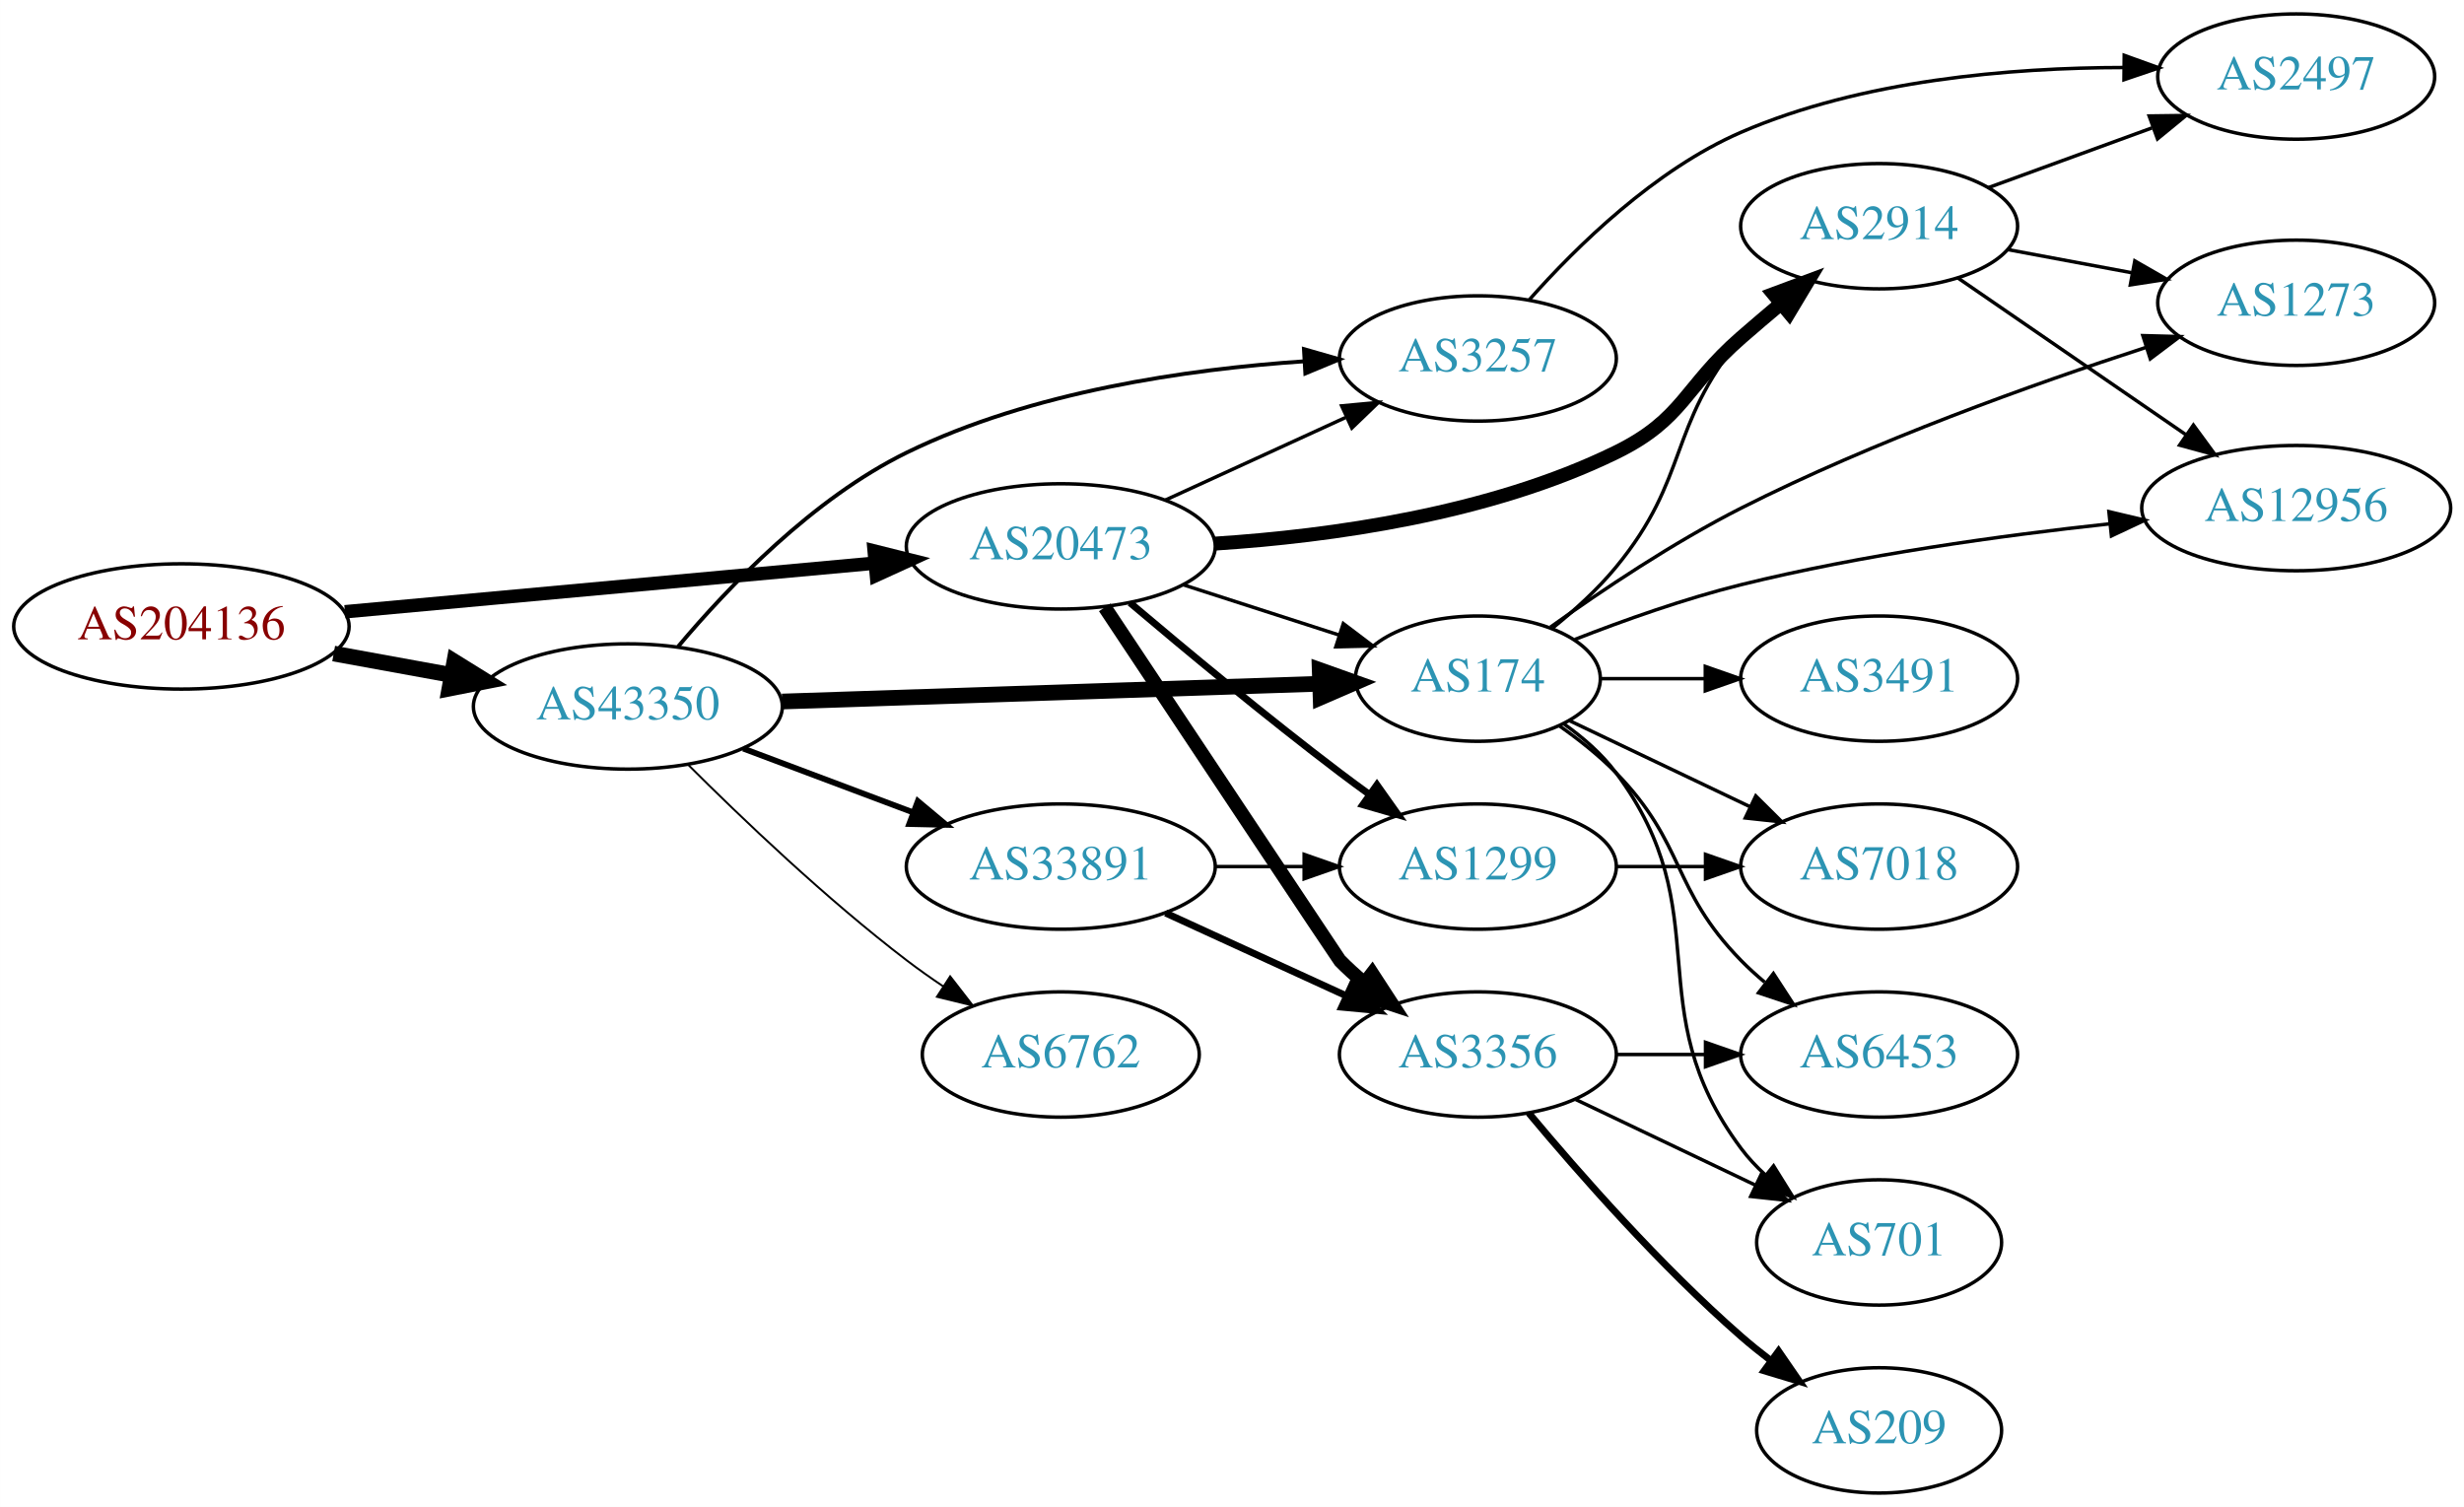
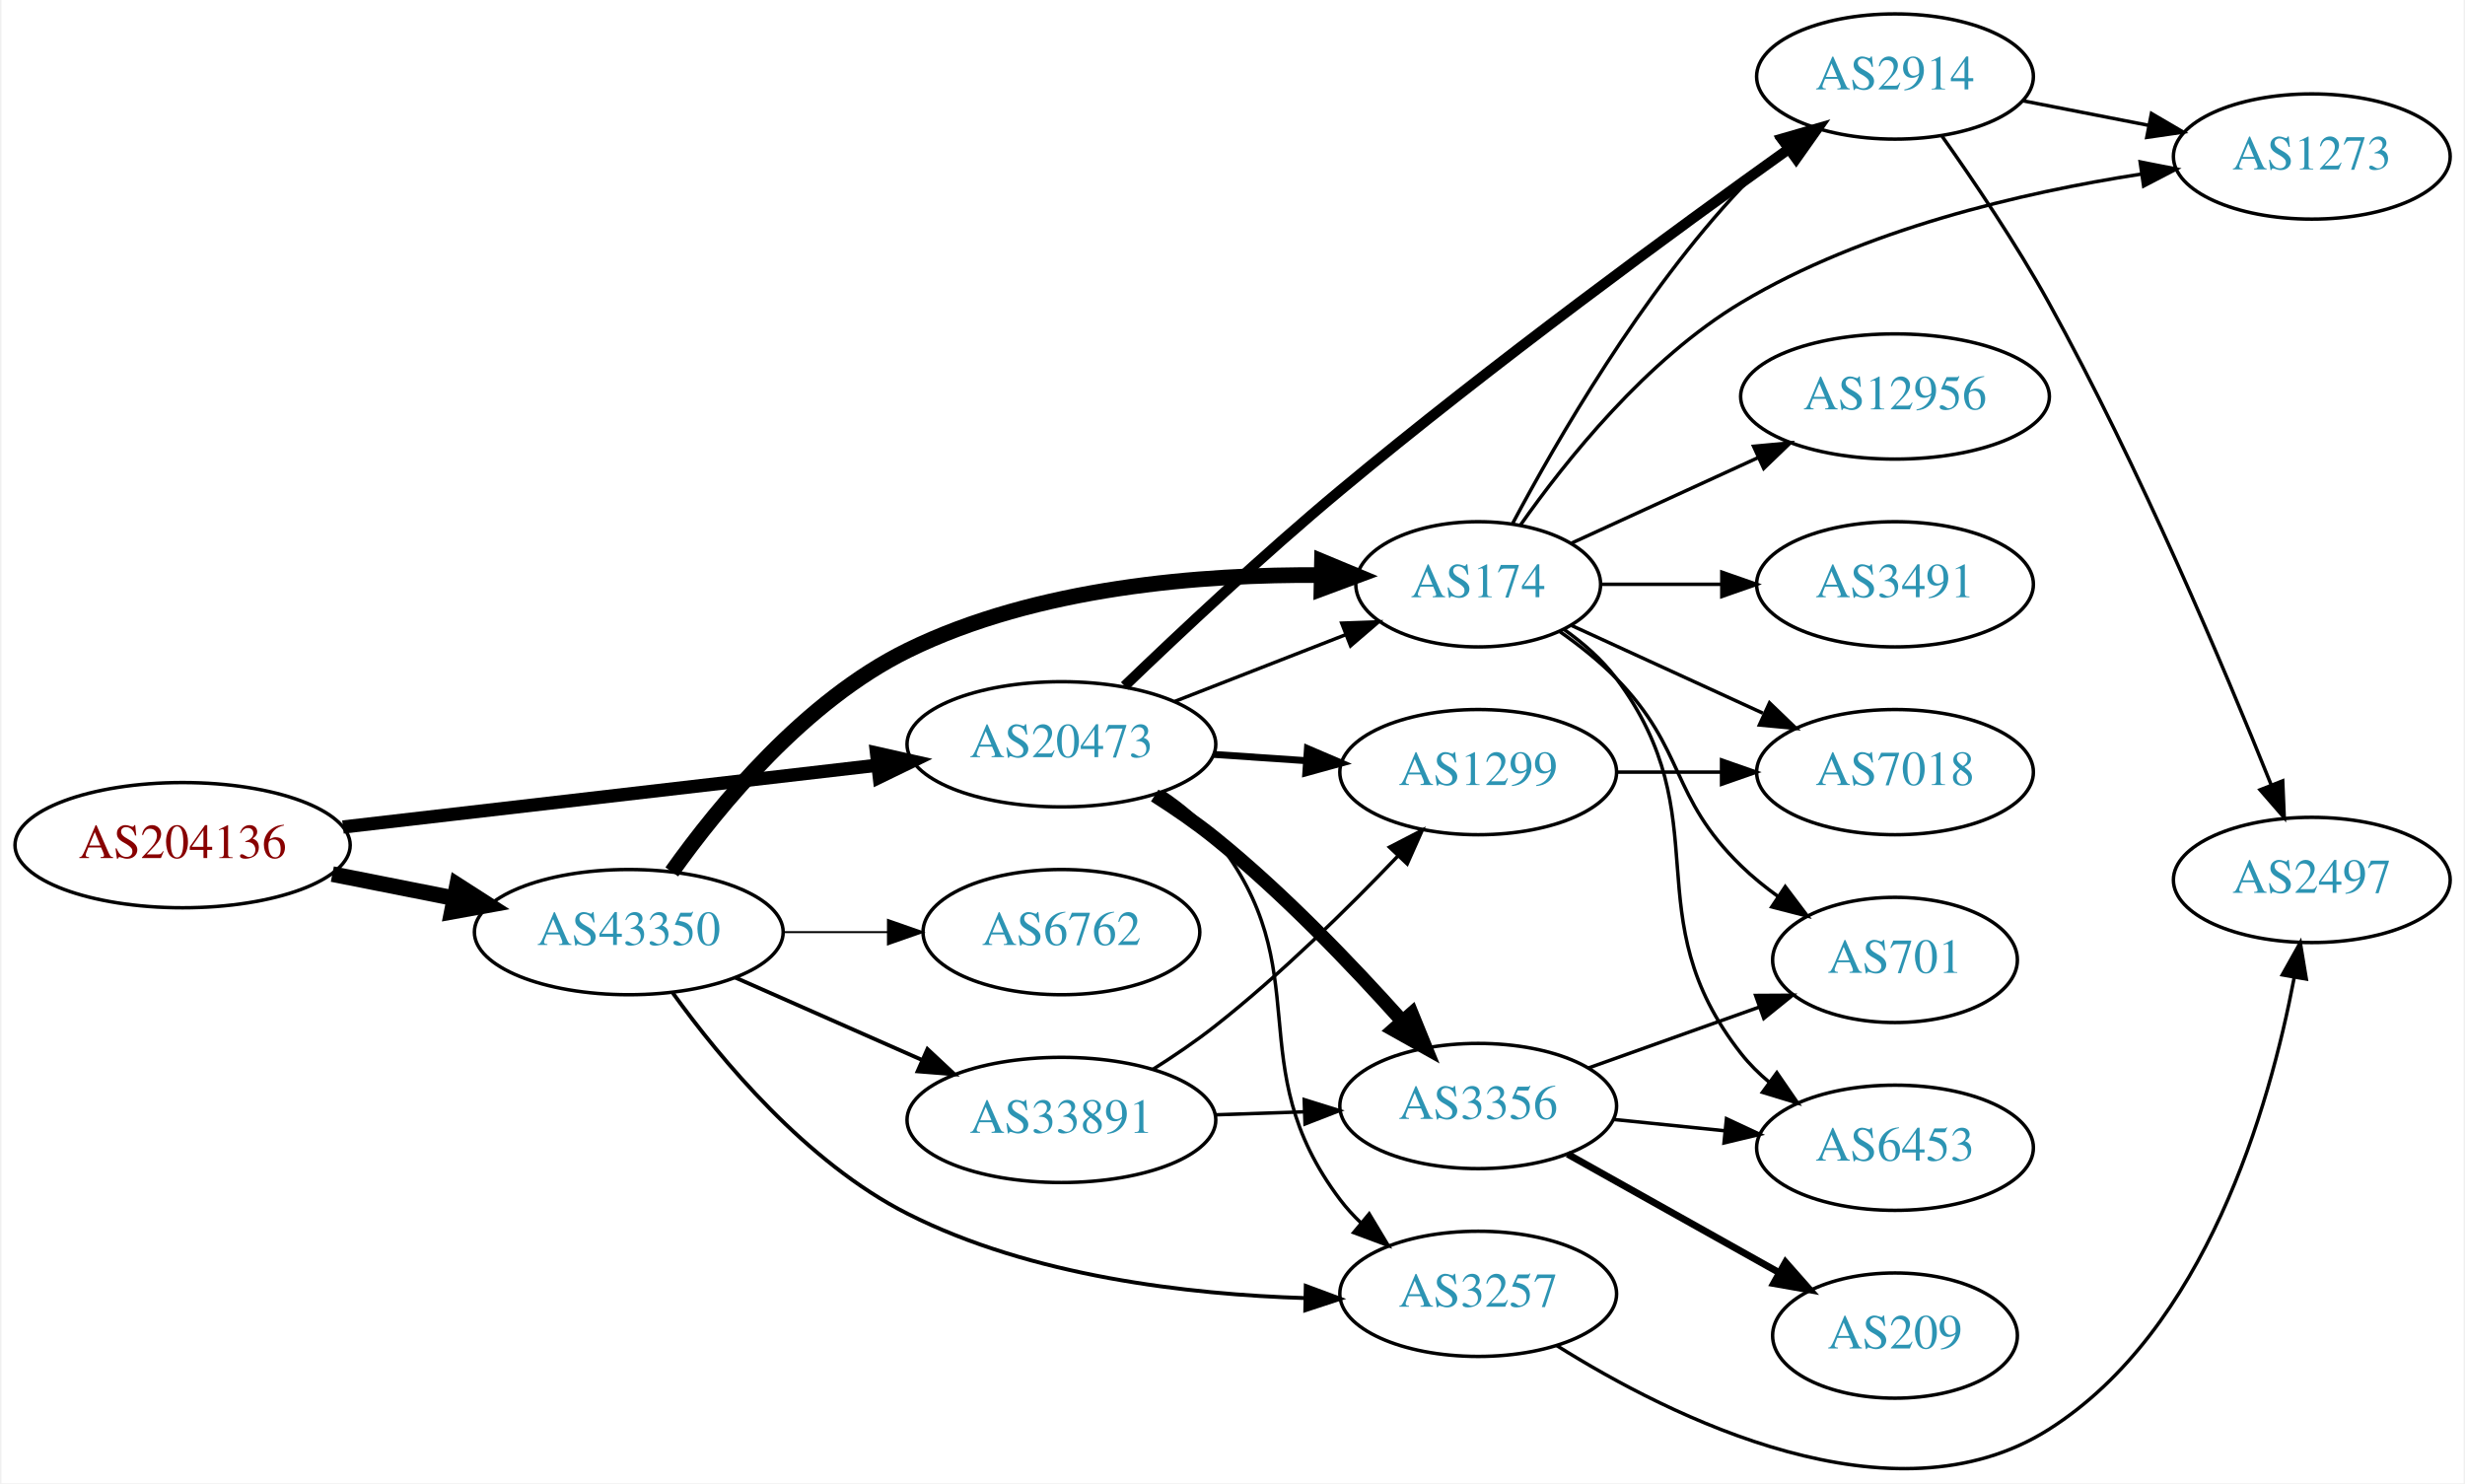
- <svg xmlns="http://www.w3.org/2000/svg" xmlns:xlink="http://www.w3.org/1999/xlink" width="708pt" height="433pt" viewBox="0.00 0.00 707.95 433.00">
-   <g id="graph0" class="graph" transform="scale(1 1) rotate(0) translate(4 429)">
-     <polygon fill="white" stroke="none" points="-4,4 -4,-429 703.954,-429 703.954,4 -4,4" />
+ <svg xmlns="http://www.w3.org/2000/svg" xmlns:xlink="http://www.w3.org/1999/xlink" width="708pt" height="426pt" viewBox="0.00 0.00 707.95 426.46">
+   <g id="graph0" class="graph" transform="scale(1 1) rotate(0) translate(4 422.463)">
+     <polygon fill="white" stroke="none" points="-4,4 -4,-422.463 703.954,-422.463 703.954,4 -4,4" />
    <g id="node1" class="node">
      <g id="a_node1">
        <a xlink:href="/asn/204136" xlink:title="AS204136 ~ SILENT-GHOST-AS [AT]">
-           <ellipse fill="#ffffff" stroke="black" cx="48.096" cy="-249" rx="48.192" ry="18" />
-           <text text-anchor="middle" x="48.096" y="-245.3" font-family="Times,serif" font-size="14.00" fill="#880000">AS204136</text>
+           <ellipse fill="#ffffff" stroke="black" cx="48.096" cy="-179.463" rx="48.192" ry="18" />
+           <text text-anchor="middle" x="48.096" y="-175.763" font-family="Times,serif" font-size="14.00" fill="#880000">AS204136</text>
        </a>
      </g>
    </g>
    <g id="node2" class="node">
      <g id="a_node2">
        <a xlink:href="/asn/20473" xlink:title="AS20473 ~ Choopa, LLC [US]">
-           <ellipse fill="#ffffff" stroke="black" cx="300.78" cy="-272" rx="44.393" ry="18" />
-           <text text-anchor="middle" x="300.78" y="-268.3" font-family="Times,serif" font-size="14.00" fill="#2c94b3">AS20473</text>
+           <ellipse fill="#ffffff" stroke="black" cx="300.78" cy="-208.463" rx="44.393" ry="18" />
+           <text text-anchor="middle" x="300.78" y="-204.763" font-family="Times,serif" font-size="14.00" fill="#2c94b3">AS20473</text>
        </a>
      </g>
    </g>
    <g id="edge1" class="edge">
-       <path fill="none" stroke="black" stroke-width="3.857" d="M95.075,-253.219C138.087,-257.165 202.28,-263.054 247.284,-267.184" />
-       <polygon fill="black" stroke="black" stroke-width="3.857" points="247.154,-270.686 257.432,-268.115 247.793,-263.716 247.154,-270.686" />
+       <path fill="none" stroke="black" stroke-width="3.808" d="M94.203,-184.681C137.359,-189.674 202.408,-197.199 247.738,-202.443" />
+       <polygon fill="black" stroke="black" stroke-width="3.808" points="247.616,-205.952 257.952,-203.625 248.421,-198.998 247.616,-205.952" />
    </g>
    <g id="node3" class="node">
      <g id="a_node3">
        <a xlink:href="/asn/43350" xlink:title="AS43350 ~ NForce Entertainment B.V. [NL]">
-           <ellipse fill="#ffffff" stroke="black" cx="176.388" cy="-226" rx="44.393" ry="18" />
-           <text text-anchor="middle" x="176.388" y="-222.3" font-family="Times,serif" font-size="14.00" fill="#2c94b3">AS43350</text>
+           <ellipse fill="#ffffff" stroke="black" cx="176.388" cy="-154.463" rx="44.393" ry="18" />
+           <text text-anchor="middle" x="176.388" y="-150.763" font-family="Times,serif" font-size="14.00" fill="#2c94b3">AS43350</text>
        </a>
      </g>
    </g>
    <g id="edge2" class="edge">
-       <path fill="none" stroke="black" stroke-width="4.5" d="M91.852,-241.213C102.7,-239.238 114.448,-237.098 125.611,-235.065" />
-       <polygon fill="black" stroke="black" stroke-width="4.5" points="126.523,-238.901 135.656,-233.236 125.112,-231.154 126.523,-238.901" />
+       <path fill="none" stroke="black" stroke-width="4.5" d="M91.149,-171.139C102.36,-168.919 114.572,-166.502 126.131,-164.214" />
+       <polygon fill="black" stroke="black" stroke-width="4.5" points="127.035,-168.049 136.08,-162.244 125.506,-160.324 127.035,-168.049" />
    </g>
    <g id="node4" class="node">
      <g id="a_node4">
-         <a xlink:href="/asn/1299" xlink:title="AS1299 ~ Telia Carrier [EU]">
-           <ellipse fill="#ffffff" stroke="black" cx="420.622" cy="-180" rx="39.794" ry="18" />
-           <text text-anchor="middle" x="420.622" y="-176.3" font-family="Times,serif" font-size="14.00" fill="#2c94b3">AS1299</text>
+         <a xlink:href="/asn/2914" xlink:title="AS2914 ~ NTT America, Inc. [US]">
+           <ellipse fill="#ffffff" stroke="black" cx="540.465" cy="-400.463" rx="39.794" ry="18" />
+           <text text-anchor="middle" x="540.465" y="-396.763" font-family="Times,serif" font-size="14.00" fill="#2c94b3">AS2914</text>
        </a>
      </g>
    </g>
    <g id="edge3" class="edge">
-       <path fill="none" stroke="black" stroke-width="2" d="M320.65,-255.816C336.491,-242.402 359.854,-223.008 380.976,-207 383.734,-204.91 386.635,-202.773 389.557,-200.663" />
-       <polygon fill="black" stroke="black" stroke-width="2" points="391.62,-203.491 397.744,-194.846 387.565,-197.785 391.62,-203.491" />
+       <path fill="none" stroke="black" stroke-width="3" d="M318.939,-225.219C334.682,-240.362 358.847,-263.036 380.976,-281.463 424.544,-317.743 477.687,-356.62 510.029,-379.721" />
+       <polygon fill="black" stroke="black" stroke-width="3" points="508.003,-382.575 518.18,-385.523 512.063,-376.872 508.003,-382.575" />
    </g>
    <g id="node5" class="node">
      <g id="a_node5">
-         <a xlink:href="/asn/2914" xlink:title="AS2914 ~ NTT America, Inc. [US]">
-           <ellipse fill="#ffffff" stroke="black" cx="535.915" cy="-364" rx="39.794" ry="18" />
-           <text text-anchor="middle" x="535.915" y="-360.3" font-family="Times,serif" font-size="14.00" fill="#2c94b3">AS2914</text>
+         <a xlink:href="/asn/3257" xlink:title="AS3257 ~ GTT [DE]">
+           <ellipse fill="#ffffff" stroke="black" cx="420.622" cy="-50.463" rx="39.794" ry="18" />
+           <text text-anchor="middle" x="420.622" y="-46.763" font-family="Times,serif" font-size="14.00" fill="#2c94b3">AS3257</text>
        </a>
      </g>
    </g>
    <g id="edge4" class="edge">
-       <path fill="none" stroke="black" stroke-width="4" d="M345.172,-272.81C378.219,-274.947 424.046,-281.263 460.269,-299 479.762,-308.545 479.905,-317.741 496.269,-332 499.934,-335.194 503.838,-338.516 507.703,-341.759" />
-       <polygon fill="black" stroke="black" stroke-width="4" points="505.564,-344.533 515.49,-348.237 510.041,-339.151 505.564,-344.533" />
+       <path fill="none" stroke="black" d="M330.051,-194.689C335.568,-190.997 340.898,-186.582 344.976,-181.463 375.454,-143.206 351.487,-116.487 380.976,-77.463 382.734,-75.137 384.751,-72.935 386.921,-70.868" />
+       <polygon fill="black" stroke="black" points="389.279,-73.46 394.734,-64.377 384.806,-68.076 389.279,-73.46" />
    </g>
    <g id="node6" class="node">
      <g id="a_node6">
        <a xlink:href="/asn/3356" xlink:title="AS3356 ~ Level 3 Parent, LLC [US]">
-           <ellipse fill="#ffffff" stroke="black" cx="420.622" cy="-126" rx="39.794" ry="18" />
-           <text text-anchor="middle" x="420.622" y="-122.3" font-family="Times,serif" font-size="14.00" fill="#2c94b3">AS3356</text>
+           <ellipse fill="#ffffff" stroke="black" cx="420.622" cy="-104.463" rx="39.794" ry="18" />
+           <text text-anchor="middle" x="420.622" y="-100.763" font-family="Times,serif" font-size="14.00" fill="#2c94b3">AS3356</text>
        </a>
      </g>
    </g>
    <g id="edge5" class="edge">
-       <path fill="none" stroke="black" stroke-width="4" d="M313.419,-254.488C335.368,-221.47 380.713,-153.269 380.976,-153 383.068,-150.86 385.351,-148.781 387.727,-146.788" />
-       <polygon fill="black" stroke="black" stroke-width="4" points="390.245,-149.266 396.026,-140.387 385.97,-143.723 390.245,-149.266" />
+       <path fill="none" stroke="black" stroke-width="4" d="M327.608,-193.745C333.505,-190 339.611,-185.8 344.976,-181.463 364.581,-165.616 384.329,-144.993 398.585,-129.078" />
+       <polygon fill="black" stroke="black" stroke-width="4" points="401.514,-131.048 405.509,-121.235 396.267,-126.415 401.514,-131.048" />
    </g>
    <g id="node7" class="node">
      <g id="a_node7">
        <a xlink:href="/asn/174" xlink:title="AS174 ~ Cogent Communications [US]">
-           <ellipse fill="#ffffff" stroke="black" cx="420.622" cy="-234" rx="35.194" ry="18" />
-           <text text-anchor="middle" x="420.622" y="-230.3" font-family="Times,serif" font-size="14.00" fill="#2c94b3">AS174</text>
+           <ellipse fill="#ffffff" stroke="black" cx="420.622" cy="-254.463" rx="35.194" ry="18" />
+           <text text-anchor="middle" x="420.622" y="-250.763" font-family="Times,serif" font-size="14.00" fill="#2c94b3">AS174</text>
        </a>
      </g>
    </g>
    <g id="edge6" class="edge">
-       <path fill="none" stroke="black" d="M335.865,-261.009C349.893,-256.485 366.221,-251.22 380.715,-246.546" />
-       <polygon fill="black" stroke="black" points="381.962,-249.822 390.405,-243.421 379.814,-243.159 381.962,-249.822" />
+       <path fill="none" stroke="black" d="M333.359,-220.79C348.49,-226.697 366.712,-233.81 382.502,-239.973" />
+       <polygon fill="black" stroke="black" points="381.382,-243.293 391.97,-243.669 383.927,-236.772 381.382,-243.293" />
    </g>
    <g id="node8" class="node">
      <g id="a_node8">
-         <a xlink:href="/asn/3257" xlink:title="AS3257 ~ GTT [DE]">
-           <ellipse fill="#ffffff" stroke="black" cx="420.622" cy="-326" rx="39.794" ry="18" />
-           <text text-anchor="middle" x="420.622" y="-322.3" font-family="Times,serif" font-size="14.00" fill="#2c94b3">AS3257</text>
+         <a xlink:href="/asn/1299" xlink:title="AS1299 ~ Telia Carrier [EU]">
+           <ellipse fill="#ffffff" stroke="black" cx="420.622" cy="-200.463" rx="39.794" ry="18" />
+           <text text-anchor="middle" x="420.622" y="-196.763" font-family="Times,serif" font-size="14.00" fill="#2c94b3">AS1299</text>
        </a>
      </g>
    </g>
    <g id="edge7" class="edge">
-       <path fill="none" stroke="black" d="M330.909,-285.348C346.521,-292.502 365.918,-301.391 382.59,-309.03" />
-       <polygon fill="black" stroke="black" points="381.493,-312.378 392.042,-313.362 384.409,-306.014 381.493,-312.378" />
+       <path fill="none" stroke="black" stroke-width="2" d="M344.657,-205.552C353.266,-204.968 362.369,-204.35 371.152,-203.754" />
+       <polygon fill="black" stroke="black" stroke-width="2" points="371.527,-207.236 381.267,-203.067 371.053,-200.253 371.527,-207.236" />
    </g>
    <g id="edge15" class="edge">
-       <path fill="none" stroke="black" stroke-width="4.5" d="M220.694,-227.43C264.285,-228.87 331.195,-231.08 375.184,-232.532" />
-       <polygon fill="black" stroke="black" stroke-width="4.5" points="375.173,-236.472 385.298,-232.866 375.433,-228.601 375.173,-236.472" />
-     </g>
-     <g id="edge17" class="edge">
-       <path fill="none" stroke="black" stroke-width="1.125" d="M190.836,-243.238C205.183,-260.319 229.533,-285.785 256.584,-299 292.328,-316.462 337.181,-322.929 370.79,-325.188" />
-       <polygon fill="black" stroke="black" stroke-width="1.125" points="370.653,-328.686 380.837,-325.762 371.053,-321.698 370.653,-328.686" />
+       <path fill="none" stroke="black" stroke-width="1.125" d="M189.069,-136.934C202.801,-117.885 227.453,-88.202 256.584,-73.463 292.066,-55.511 337.128,-50.278 370.882,-49.241" />
+       <polygon fill="black" stroke="black" stroke-width="1.125" points="371.041,-52.739 380.971,-49.045 370.905,-45.74 371.041,-52.739" />
+     </g>
+     <g id="edge16" class="edge">
+       <path fill="none" stroke="black" stroke-width="4.5" d="M188.758,-171.778C202.381,-190.93 227.1,-220.99 256.584,-235.463 293.792,-253.729 341.351,-257.372 375.487,-257.112" />
+       <polygon fill="black" stroke="black" stroke-width="4.5" points="375.701,-261.046 385.624,-256.918 375.551,-253.173 375.701,-261.046" />
+     </g>
+     <g id="node15" class="node">
+       <g id="a_node15">
+         <a xlink:href="/asn/6762" xlink:title="AS6762 ~ TELECOM ITALIA SPARKLE S.p.A. [IT]">
+           <ellipse fill="#ffffff" stroke="black" cx="300.78" cy="-154.463" rx="39.794" ry="18" />
+           <text text-anchor="middle" x="300.78" y="-150.763" font-family="Times,serif" font-size="14.00" fill="#2c94b3">AS6762</text>
+         </a>
+       </g>
+     </g>
+     <g id="edge14" class="edge">
+       <path fill="none" stroke="black" stroke-width="0.562" d="M220.883,-154.463C230.572,-154.463 240.909,-154.463 250.802,-154.463" />
+       <polygon fill="black" stroke="black" stroke-width="0.562" points="250.904,-157.963 260.904,-154.463 250.904,-150.963 250.904,-157.963" />
    </g>
    <g id="node16" class="node">
      <g id="a_node16">
        <a xlink:href="/asn/33891" xlink:title="AS33891 ~ CORE-BACKBONE GMBH GLOBAL NETWORK [DE]">
-           <ellipse fill="#ffffff" stroke="black" cx="300.78" cy="-180" rx="44.393" ry="18" />
-           <text text-anchor="middle" x="300.78" y="-176.3" font-family="Times,serif" font-size="14.00" fill="#2c94b3">AS33891</text>
-         </a>
-       </g>
-     </g>
-     <g id="edge16" class="edge">
-       <path fill="none" stroke="black" stroke-width="1.688" d="M209.545,-213.914C224.442,-208.315 242.329,-201.592 258.234,-195.614" />
-       <polygon fill="black" stroke="black" stroke-width="1.688" points="259.708,-198.8 267.837,-192.005 257.245,-192.247 259.708,-198.8" />
-     </g>
-     <g id="node17" class="node">
-       <g id="a_node17">
-         <a xlink:href="/asn/6762" xlink:title="AS6762 ~ TELECOM ITALIA SPARKLE S.p.A. [IT]">
-           <ellipse fill="#ffffff" stroke="black" cx="300.78" cy="-126" rx="39.794" ry="18" />
-           <text text-anchor="middle" x="300.78" y="-122.3" font-family="Times,serif" font-size="14.00" fill="#2c94b3">AS6762</text>
-         </a>
-       </g>
-     </g>
-     <g id="edge18" class="edge">
-       <path fill="none" stroke="black" stroke-width="0.562" d="M193.583,-209.385C209.056,-193.93 233.391,-170.693 256.584,-153 259.906,-150.466 263.473,-147.947 267.082,-145.525" />
-       <polygon fill="black" stroke="black" stroke-width="0.562" points="268.991,-148.458 275.483,-140.085 265.186,-142.583 268.991,-148.458" />
-     </g>
-     <g id="node12" class="node">
-       <g id="a_node12">
-         <a xlink:href="/asn/7018" xlink:title="AS7018 ~ AT&amp;T Services, Inc. [US]">
-           <ellipse fill="#ffffff" stroke="black" cx="535.915" cy="-180" rx="39.794" ry="18" />
-           <text text-anchor="middle" x="535.915" y="-176.3" font-family="Times,serif" font-size="14.00" fill="#2c94b3">AS7018</text>
-         </a>
-       </g>
-     </g>
-     <g id="edge11" class="edge">
-       <path fill="none" stroke="black" d="M460.294,-180C468.497,-180 477.261,-180 485.794,-180" />
-       <polygon fill="black" stroke="black" points="486.033,-183.5 496.033,-180 486.033,-176.5 486.033,-183.5" />
+           <ellipse fill="#ffffff" stroke="black" cx="300.78" cy="-100.463" rx="44.393" ry="18" />
+           <text text-anchor="middle" x="300.78" y="-96.763" font-family="Times,serif" font-size="14.00" fill="#2c94b3">AS33891</text>
+         </a>
+       </g>
+     </g>
+     <g id="edge17" class="edge">
+       <path fill="none" stroke="black" stroke-width="1.125" d="M207.015,-141.391C223.132,-134.28 243.272,-125.395 260.664,-117.721" />
+       <polygon fill="black" stroke="black" stroke-width="1.125" points="262.264,-120.841 270.001,-113.602 259.439,-114.436 262.264,-120.841" />
    </g>
    <g id="node9" class="node">
      <g id="a_node9">
        <a xlink:href="/asn/1273" xlink:title="AS1273 ~ Vodafone Group PLC [EU]">
-           <ellipse fill="#ffffff" stroke="black" cx="655.758" cy="-342" rx="39.794" ry="18" />
-           <text text-anchor="middle" x="655.758" y="-338.3" font-family="Times,serif" font-size="14.00" fill="#2c94b3">AS1273</text>
+           <ellipse fill="#ffffff" stroke="black" cx="660.307" cy="-377.463" rx="39.794" ry="18" />
+           <text text-anchor="middle" x="660.307" y="-373.763" font-family="Times,serif" font-size="14.00" fill="#2c94b3">AS1273</text>
        </a>
      </g>
    </g>
    <g id="edge8" class="edge">
-       <path fill="none" stroke="black" d="M572.912,-357.28C584.115,-355.188 596.628,-352.852 608.434,-350.648" />
-       <polygon fill="black" stroke="black" points="609.387,-354.031 618.575,-348.755 608.103,-347.15 609.387,-354.031" />
+       <path fill="none" stroke="black" d="M577.141,-393.5C588.573,-391.269 601.395,-388.766 613.448,-386.414" />
+       <polygon fill="black" stroke="black" points="614.201,-389.833 623.346,-384.482 612.86,-382.963 614.201,-389.833" />
    </g>
    <g id="node10" class="node">
      <g id="a_node10">
        <a xlink:href="/asn/2497" xlink:title="AS2497 ~ Internet Initiative Japan Inc. [JP]">
-           <ellipse fill="#ffffff" stroke="black" cx="655.758" cy="-407" rx="39.794" ry="18" />
-           <text text-anchor="middle" x="655.758" y="-403.3" font-family="Times,serif" font-size="14.00" fill="#2c94b3">AS2497</text>
+           <ellipse fill="#ffffff" stroke="black" cx="660.307" cy="-169.463" rx="39.794" ry="18" />
+           <text text-anchor="middle" x="660.307" y="-165.763" font-family="Times,serif" font-size="14.00" fill="#2c94b3">AS2497</text>
        </a>
      </g>
    </g>
    <g id="edge9" class="edge">
-       <path fill="none" stroke="black" d="M567.263,-375.074C581.584,-380.299 598.876,-386.609 614.293,-392.235" />
-       <polygon fill="black" stroke="black" points="613.51,-395.675 624.104,-395.815 615.909,-389.099 613.51,-395.675" />
+       <path fill="none" stroke="black" d="M554,-383.294C563.087,-370.463 575.36,-352.306 584.661,-335.463 610.687,-288.335 635.134,-230.411 648.576,-196.936" />
+       <polygon fill="black" stroke="black" points="651.937,-197.956 652.384,-187.371 645.433,-195.367 651.937,-197.956" />
+     </g>
+     <g id="edge27" class="edge">
+       <path fill="none" stroke="black" d="M443.128,-35.635C476.038,-14.961 539.793,16.962 584.661,-11.463 629.795,-40.057 648.157,-104.086 655.222,-141.263" />
+       <polygon fill="black" stroke="black" points="651.829,-142.179 656.999,-151.427 658.725,-140.973 651.829,-142.179" />
    </g>
    <g id="node11" class="node">
      <g id="a_node11">
-         <a xlink:href="/asn/12956" xlink:title="AS12956 ~ TELXIUS [ES]">
-           <ellipse fill="#ffffff" stroke="black" cx="655.758" cy="-283" rx="44.393" ry="18" />
-           <text text-anchor="middle" x="655.758" y="-279.3" font-family="Times,serif" font-size="14.00" fill="#2c94b3">AS12956</text>
+         <a xlink:href="/asn/6453" xlink:title="AS6453 ~ TATA COMMUNICATIONS (AMERICA) INC [US]">
+           <ellipse fill="#ffffff" stroke="black" cx="540.465" cy="-92.463" rx="39.794" ry="18" />
+           <text text-anchor="middle" x="540.465" y="-88.763" font-family="Times,serif" font-size="14.00" fill="#2c94b3">AS6453</text>
        </a>
      </g>
    </g>
    <g id="edge10" class="edge">
-       <path fill="none" stroke="black" d="M558.529,-349.143C576.902,-336.515 603.495,-318.236 624.071,-304.093" />
-       <polygon fill="black" stroke="black" points="626.222,-306.862 632.48,-298.313 622.256,-301.093 626.222,-306.862" />
+       <path fill="none" stroke="black" d="M459.557,-100.6C469.755,-99.562 480.917,-98.425 491.579,-97.34" />
+       <polygon fill="black" stroke="black" points="492.007,-100.814 501.601,-96.319 491.298,-93.85 492.007,-100.814" />
+     </g>
+     <g id="node12" class="node">
+       <g id="a_node12">
+         <a xlink:href="/asn/701" xlink:title="AS701 ~ UUNET [US]">
+           <ellipse fill="#ffffff" stroke="black" cx="540.465" cy="-146.463" rx="35.194" ry="18" />
+           <text text-anchor="middle" x="540.465" y="-142.763" font-family="Times,serif" font-size="14.00" fill="#2c94b3">AS701</text>
+         </a>
+       </g>
+     </g>
+     <g id="edge11" class="edge">
+       <path fill="none" stroke="black" d="M452.276,-115.389C467.299,-120.743 485.534,-127.242 501.436,-132.91" />
+       <polygon fill="black" stroke="black" points="500.392,-136.253 510.987,-136.313 502.742,-129.659 500.392,-136.253" />
    </g>
    <g id="node13" class="node">
      <g id="a_node13">
-         <a xlink:href="/asn/6453" xlink:title="AS6453 ~ TATA COMMUNICATIONS (AMERICA) INC [US]">
-           <ellipse fill="#ffffff" stroke="black" cx="535.915" cy="-126" rx="39.794" ry="18" />
-           <text text-anchor="middle" x="535.915" y="-122.3" font-family="Times,serif" font-size="14.00" fill="#2c94b3">AS6453</text>
+         <a xlink:href="/asn/209" xlink:title="AS209 ~ CenturyLink Communications, LLC [US]">
+           <ellipse fill="#ffffff" stroke="black" cx="540.465" cy="-38.463" rx="35.194" ry="18" />
+           <text text-anchor="middle" x="540.465" y="-34.763" font-family="Times,serif" font-size="14.00" fill="#2c94b3">AS209</text>
        </a>
      </g>
    </g>
    <g id="edge12" class="edge">
-       <path fill="none" stroke="black" d="M460.294,-126C468.497,-126 477.261,-126 485.794,-126" />
-       <polygon fill="black" stroke="black" points="486.033,-129.5 496.033,-126 486.033,-122.5 486.033,-129.5" />
+       <path fill="none" stroke="black" stroke-width="2" d="M446.326,-90.627C463.958,-80.752 487.846,-67.374 507.015,-56.638" />
+       <polygon fill="black" stroke="black" stroke-width="2" points="508.983,-59.547 515.998,-51.606 505.563,-53.439 508.983,-59.547" />
+     </g>
+     <g id="edge19" class="edge">
+       <path fill="none" stroke="black" d="M430.563,-272.032C443.126,-295.655 467.691,-338.183 496.269,-368.463 499.938,-372.351 504.128,-376.101 508.422,-379.581" />
+       <polygon fill="black" stroke="black" points="506.626,-382.614 516.698,-385.903 510.876,-377.051 506.626,-382.614" />
+     </g>
+     <g id="edge22" class="edge">
+       <path fill="none" stroke="black" d="M432.712,-271.415C445.728,-289.945 469.027,-319.165 496.269,-335.463 531.502,-356.543 577.158,-367.135 611.19,-372.402" />
+       <polygon fill="black" stroke="black" points="610.956,-375.904 621.354,-373.871 611.957,-368.976 610.956,-375.904" />
+     </g>
+     <g id="edge21" class="edge">
+       <path fill="none" stroke="black" d="M445.348,-241.452C450.845,-237.544 456.253,-232.841 460.269,-227.463 490.54,-186.921 464.97,-159.217 496.269,-119.463 498.594,-116.51 501.337,-113.793 504.296,-111.316" />
+       <polygon fill="black" stroke="black" points="506.489,-114.048 512.493,-105.319 502.356,-108.399 506.489,-114.048" />
+     </g>
+     <g id="edge23" class="edge">
+       <path fill="none" stroke="black" d="M444.005,-240.932C449.647,-236.974 455.461,-232.377 460.269,-227.463 480.441,-206.846 475.575,-193.558 496.269,-173.463 499.497,-170.329 503.147,-167.374 506.926,-164.651" />
+       <polygon fill="black" stroke="black" points="508.905,-167.538 515.286,-159.081 505.023,-161.713 508.905,-167.538" />
    </g>
    <g id="node14" class="node">
      <g id="a_node14">
-         <a xlink:href="/asn/209" xlink:title="AS209 ~ CenturyLink Communications, LLC [US]">
-           <ellipse fill="#ffffff" stroke="black" cx="535.915" cy="-18" rx="35.194" ry="18" />
-           <text text-anchor="middle" x="535.915" y="-14.3" font-family="Times,serif" font-size="14.00" fill="#2c94b3">AS209</text>
-         </a>
-       </g>
-     </g>
-     <g id="edge13" class="edge">
-       <path fill="none" stroke="black" stroke-width="2" d="M435.252,-109.183C449.535,-92.071 473.081,-65.255 496.269,-45 498.939,-42.668 501.811,-40.352 504.742,-38.114" />
-       <polygon fill="black" stroke="black" stroke-width="2" points="507.019,-40.784 513.033,-32.061 502.892,-35.13 507.019,-40.784" />
-     </g>
-     <g id="node15" class="node">
-       <g id="a_node15">
-         <a xlink:href="/asn/701" xlink:title="AS701 ~ UUNET [US]">
-           <ellipse fill="#ffffff" stroke="black" cx="535.915" cy="-72" rx="35.194" ry="18" />
-           <text text-anchor="middle" x="535.915" y="-68.3" font-family="Times,serif" font-size="14.00" fill="#2c94b3">AS701</text>
-         </a>
-       </g>
-     </g>
-     <g id="edge14" class="edge">
-       <path fill="none" stroke="black" d="M448.759,-113.066C464.19,-105.71 483.676,-96.423 500.211,-88.541" />
-       <polygon fill="black" stroke="black" points="502.032,-91.551 509.553,-84.089 499.02,-85.232 502.032,-91.551" />
-     </g>
-     <g id="edge19" class="edge">
-       <path fill="none" stroke="black" d="M442.207,-248.634C448.467,-253.688 455.061,-259.681 460.269,-266 481.519,-291.785 475.019,-306.215 496.269,-332 499.151,-335.498 502.459,-338.896 505.899,-342.09" />
-       <polygon fill="black" stroke="black" points="503.684,-344.802 513.529,-348.716 508.274,-339.516 503.684,-344.802" />
-     </g>
-     <g id="edge24" class="edge">
-       <path fill="none" stroke="black" d="M441.473,-248.804C456.103,-259.266 476.767,-273.128 496.269,-283 534.251,-302.228 580.053,-318.603 612.63,-329.187" />
-       <polygon fill="black" stroke="black" points="611.701,-332.565 622.292,-332.283 613.837,-325.899 611.701,-332.565" />
-     </g>
-     <g id="edge25" class="edge">
-       <path fill="none" stroke="black" d="M448.499,-245.266C462.52,-250.745 480.081,-256.996 496.269,-261 531.036,-269.6 570.982,-275.118 602.072,-278.476" />
-       <polygon fill="black" stroke="black" points="601.948,-281.982 612.256,-279.534 602.671,-275.02 601.948,-281.982" />
-     </g>
-     <g id="edge23" class="edge">
-       <path fill="none" stroke="black" d="M447.047,-221.881C462.35,-214.587 482.074,-205.186 498.955,-197.14" />
-       <polygon fill="black" stroke="black" points="500.475,-200.293 507.996,-192.831 497.463,-193.974 500.475,-200.293" />
-     </g>
-     <g id="edge22" class="edge">
-       <path fill="none" stroke="black" d="M444.005,-220.468C449.647,-216.51 455.461,-211.914 460.269,-207 480.441,-186.383 476.096,-173.617 496.269,-153 498.362,-150.861 500.645,-148.782 503.022,-146.79" />
-       <polygon fill="black" stroke="black" points="505.54,-149.268 511.321,-140.389 501.265,-143.725 505.54,-149.268" />
+         <a xlink:href="/asn/7018" xlink:title="AS7018 ~ AT&amp;T Services, Inc. [US]">
+           <ellipse fill="#ffffff" stroke="black" cx="540.465" cy="-200.463" rx="39.794" ry="18" />
+           <text text-anchor="middle" x="540.465" y="-196.763" font-family="Times,serif" font-size="14.00" fill="#2c94b3">AS7018</text>
+         </a>
+       </g>
+     </g>
+     <g id="edge18" class="edge">
+       <path fill="none" stroke="black" d="M447.483,-242.613C463.604,-235.226 484.606,-225.602 502.472,-217.415" />
+       <polygon fill="black" stroke="black" points="504.39,-220.386 512.023,-213.038 501.474,-214.022 504.39,-220.386" />
+     </g>
+     <g id="node17" class="node">
+       <g id="a_node17">
+         <a xlink:href="/asn/12956" xlink:title="AS12956 ~ TELXIUS [ES]">
+           <ellipse fill="#ffffff" stroke="black" cx="540.465" cy="-308.463" rx="44.393" ry="18" />
+           <text text-anchor="middle" x="540.465" y="-304.763" font-family="Times,serif" font-size="14.00" fill="#2c94b3">AS12956</text>
+         </a>
+       </g>
    </g>
    <g id="edge20" class="edge">
-       <path fill="none" stroke="black" d="M445.348,-220.989C450.845,-217.081 456.253,-212.378 460.269,-207 490.54,-166.458 465.997,-139.542 496.269,-99 498.276,-96.311 500.632,-93.791 503.173,-91.454" />
-       <polygon fill="black" stroke="black" points="505.588,-94.004 511.189,-85.011 501.202,-88.548 505.588,-94.004" />
+       <path fill="none" stroke="black" d="M447.483,-266.314C463.147,-273.491 483.419,-282.781 500.944,-290.811" />
+       <polygon fill="black" stroke="black" points="499.802,-294.138 510.351,-295.122 502.718,-287.774 499.802,-294.138" />
    </g>
    <g id="node18" class="node">
      <g id="a_node18">
        <a xlink:href="/asn/3491" xlink:title="AS3491 ~ PCCW Global, Inc. [US]">
-           <ellipse fill="#ffffff" stroke="black" cx="535.915" cy="-234" rx="39.794" ry="18" />
-           <text text-anchor="middle" x="535.915" y="-230.3" font-family="Times,serif" font-size="14.00" fill="#2c94b3">AS3491</text>
-         </a>
-       </g>
-     </g>
-     <g id="edge21" class="edge">
-       <path fill="none" stroke="black" d="M455.921,-234C465.299,-234 475.649,-234 485.683,-234" />
-       <polygon fill="black" stroke="black" points="485.972,-237.5 495.972,-234 485.972,-230.5 485.972,-237.5" />
-     </g>
-     <g id="edge28" class="edge">
-       <path fill="none" stroke="black" d="M435.37,-342.836C449.044,-358.263 471.51,-380.283 496.269,-391 530.964,-406.019 573.799,-409.56 606.187,-409.599" />
-       <polygon fill="black" stroke="black" points="606.347,-413.098 616.312,-409.499 606.278,-406.098 606.347,-413.098" />
-     </g>
-     <g id="edge27" class="edge">
-       <path fill="none" stroke="black" d="M344.991,-180C353.303,-180 362.066,-180 370.548,-180" />
-       <polygon fill="black" stroke="black" points="370.707,-183.5 380.707,-180 370.707,-176.5 370.707,-183.5" />
+           <ellipse fill="#ffffff" stroke="black" cx="540.465" cy="-254.463" rx="39.794" ry="18" />
+           <text text-anchor="middle" x="540.465" y="-250.763" font-family="Times,serif" font-size="14.00" fill="#2c94b3">AS3491</text>
+         </a>
+       </g>
+     </g>
+     <g id="edge24" class="edge">
+       <path fill="none" stroke="black" d="M456.024,-254.463C466.848,-254.463 479.016,-254.463 490.642,-254.463" />
+       <polygon fill="black" stroke="black" points="490.673,-257.963 500.673,-254.463 490.673,-250.963 490.673,-257.963" />
+     </g>
+     <g id="edge13" class="edge">
+       <path fill="none" stroke="black" d="M460.535,-200.463C470.088,-200.463 480.438,-200.463 490.401,-200.463" />
+       <polygon fill="black" stroke="black" points="490.593,-203.963 500.593,-200.463 490.593,-196.963 490.593,-203.963" />
    </g>
    <g id="edge26" class="edge">
-       <path fill="none" stroke="black" stroke-width="2" d="M330.909,-166.652C346.521,-159.498 365.918,-150.609 382.59,-142.97" />
-       <polygon fill="black" stroke="black" stroke-width="2" points="384.409,-145.986 392.042,-138.638 381.493,-139.622 384.409,-145.986" />
+       <path fill="none" stroke="black" d="M344.991,-101.93C353.303,-102.212 362.066,-102.51 370.548,-102.798" />
+       <polygon fill="black" stroke="black" points="370.594,-106.301 380.707,-103.142 370.832,-99.305 370.594,-106.301" />
+     </g>
+     <g id="edge25" class="edge">
+       <path fill="none" stroke="black" d="M327.072,-114.999C333.111,-118.813 339.415,-123.09 344.976,-127.463 363.903,-142.349 383.288,-161.443 397.558,-176.37" />
+       <polygon fill="black" stroke="black" points="395.116,-178.881 404.525,-183.751 400.206,-174.076 395.116,-178.881" />
    </g>
  </g>
</svg>
